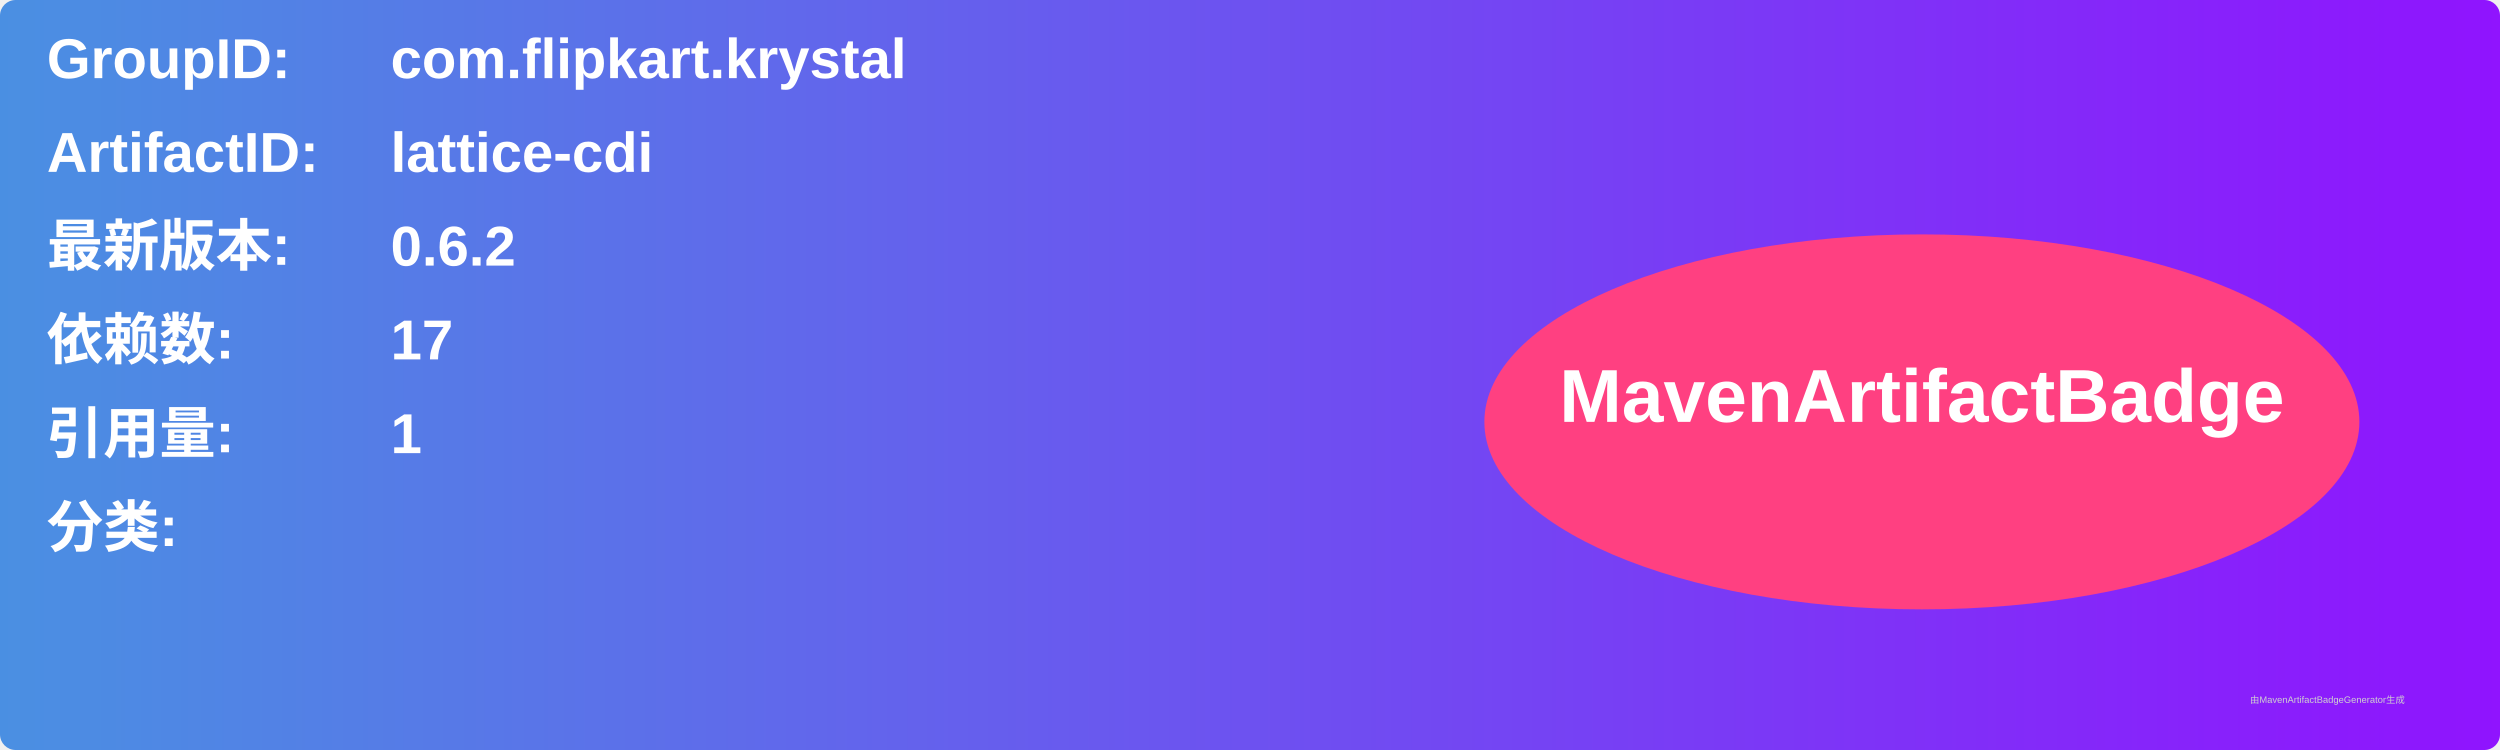
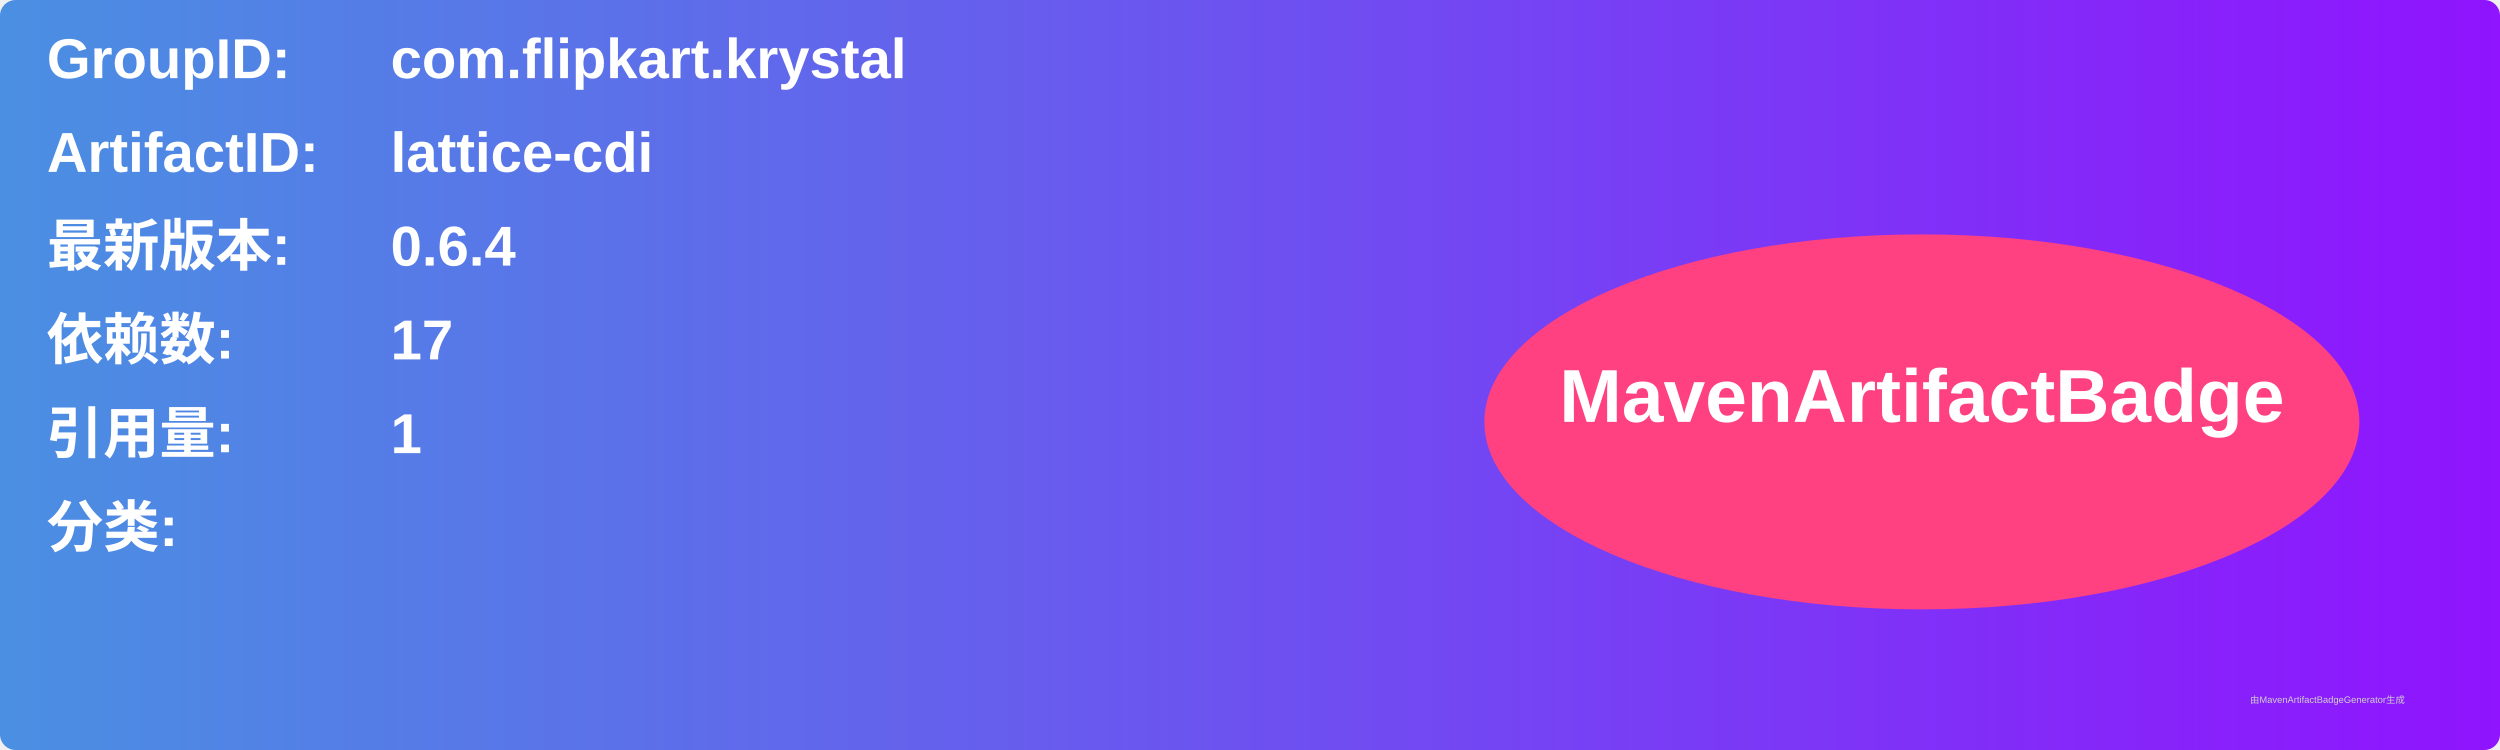
<svg xmlns="http://www.w3.org/2000/svg" width="800" height="240" viewBox="0 0 800 240">
  <linearGradient id="grad" x1="0%" y1="0%" x2="100%" y2="0%">
    <stop offset="0%" stop-color="#4a90e2" />
    <stop offset="100%" stop-color="#9013fe" />
  </linearGradient>
  <rect width="100%" height="100%" rx="5" ry="5" fill="url(#grad)" />
  <g transform="translate(15, 15)">
    <text x="0" y="10" font-family="Arial" font-size="18" fill="white" font-weight="bold" width="260">GroupID:</text>
    <text x="110" y="10" font-family="Arial" font-size="18" fill="white" font-weight="bold" width="460">com.flipkart.krystal</text>
    <text x="0" y="40" font-family="Arial" font-size="18" fill="white" font-weight="bold" width="260">ArtifactID:</text>
    <text x="110" y="40" font-family="Arial" font-size="18" fill="white" font-weight="bold" width="460">lattice-cdi</text>
    <text x="0" y="70" font-family="Arial" font-size="18" fill="white" font-weight="bold">最新版本:</text>
    <text x="110" y="70" font-family="Arial" font-size="18" fill="white" font-weight="bold">
-       <tspan font-weight="bold">0.6.2</tspan>
+       <tspan font-weight="bold">0.6.4</tspan>
    </text>
    <text x="0" y="100" font-family="Arial" font-size="18" fill="white" font-weight="bold">依赖数: </text>
    <text x="110" y="100" font-family="Arial" font-size="18" fill="white">
      <tspan font-weight="bold">17</tspan>
    </text>
    <text x="0" y="130" font-family="Arial" font-size="18" fill="white" font-weight="bold">引用量: </text>
    <text x="110" y="130" font-family="Arial" font-size="18" fill="white">
      <tspan font-weight="bold">1</tspan>
    </text>
    <text x="0" y="160" font-family="Arial" font-size="18" fill="white" font-weight="bold">分类:</text>
    <text x="10" y="190" font-family="Arial" font-size="10" fill="white">
      <tspan font-weight="bold" />
    </text>
    <ellipse cx="600" cy="120" rx="140" ry="60" fill="#ff4081" />
    <text x="600" y="120" text-anchor="middle" font-family="Arial" font-size="24" fill="white" font-weight="bold">MavenArtifactBadge</text>
  </g>
  <text x="720" y="225" font-family="Arial" font-size="3" fill="#d0d0d0">由MavenArtifactBadgeGenerator生成</text>
</svg>
